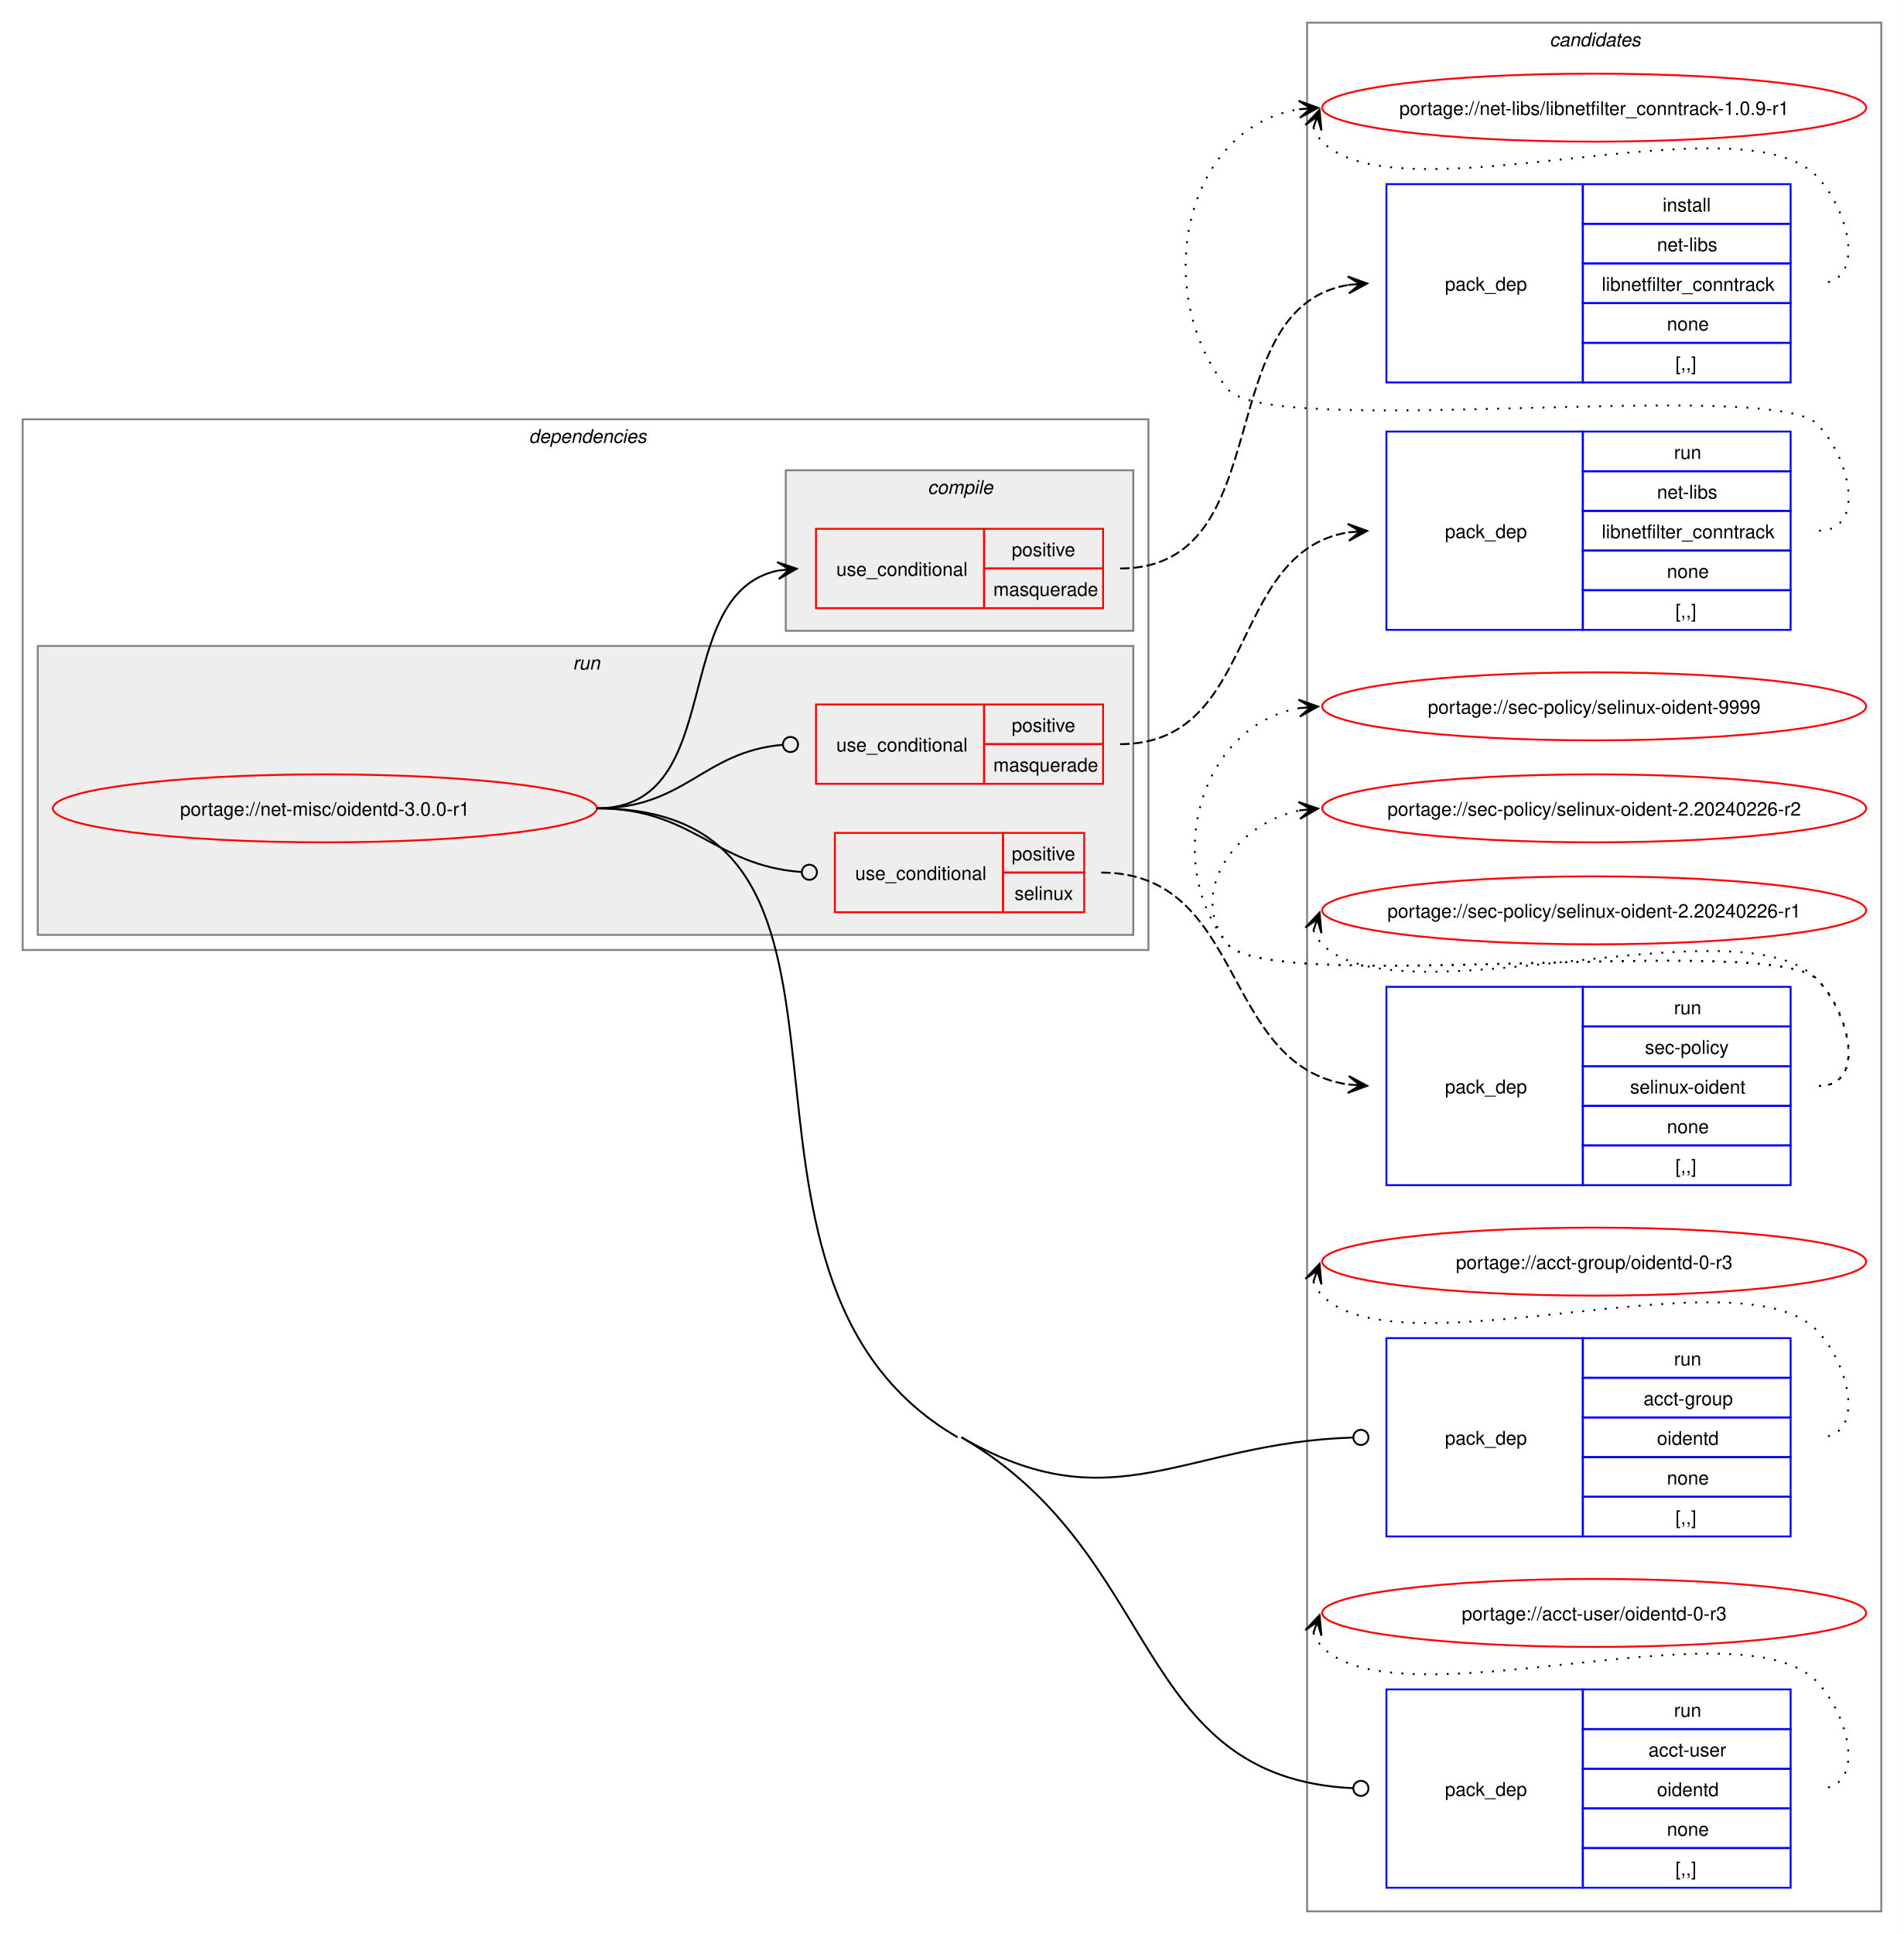
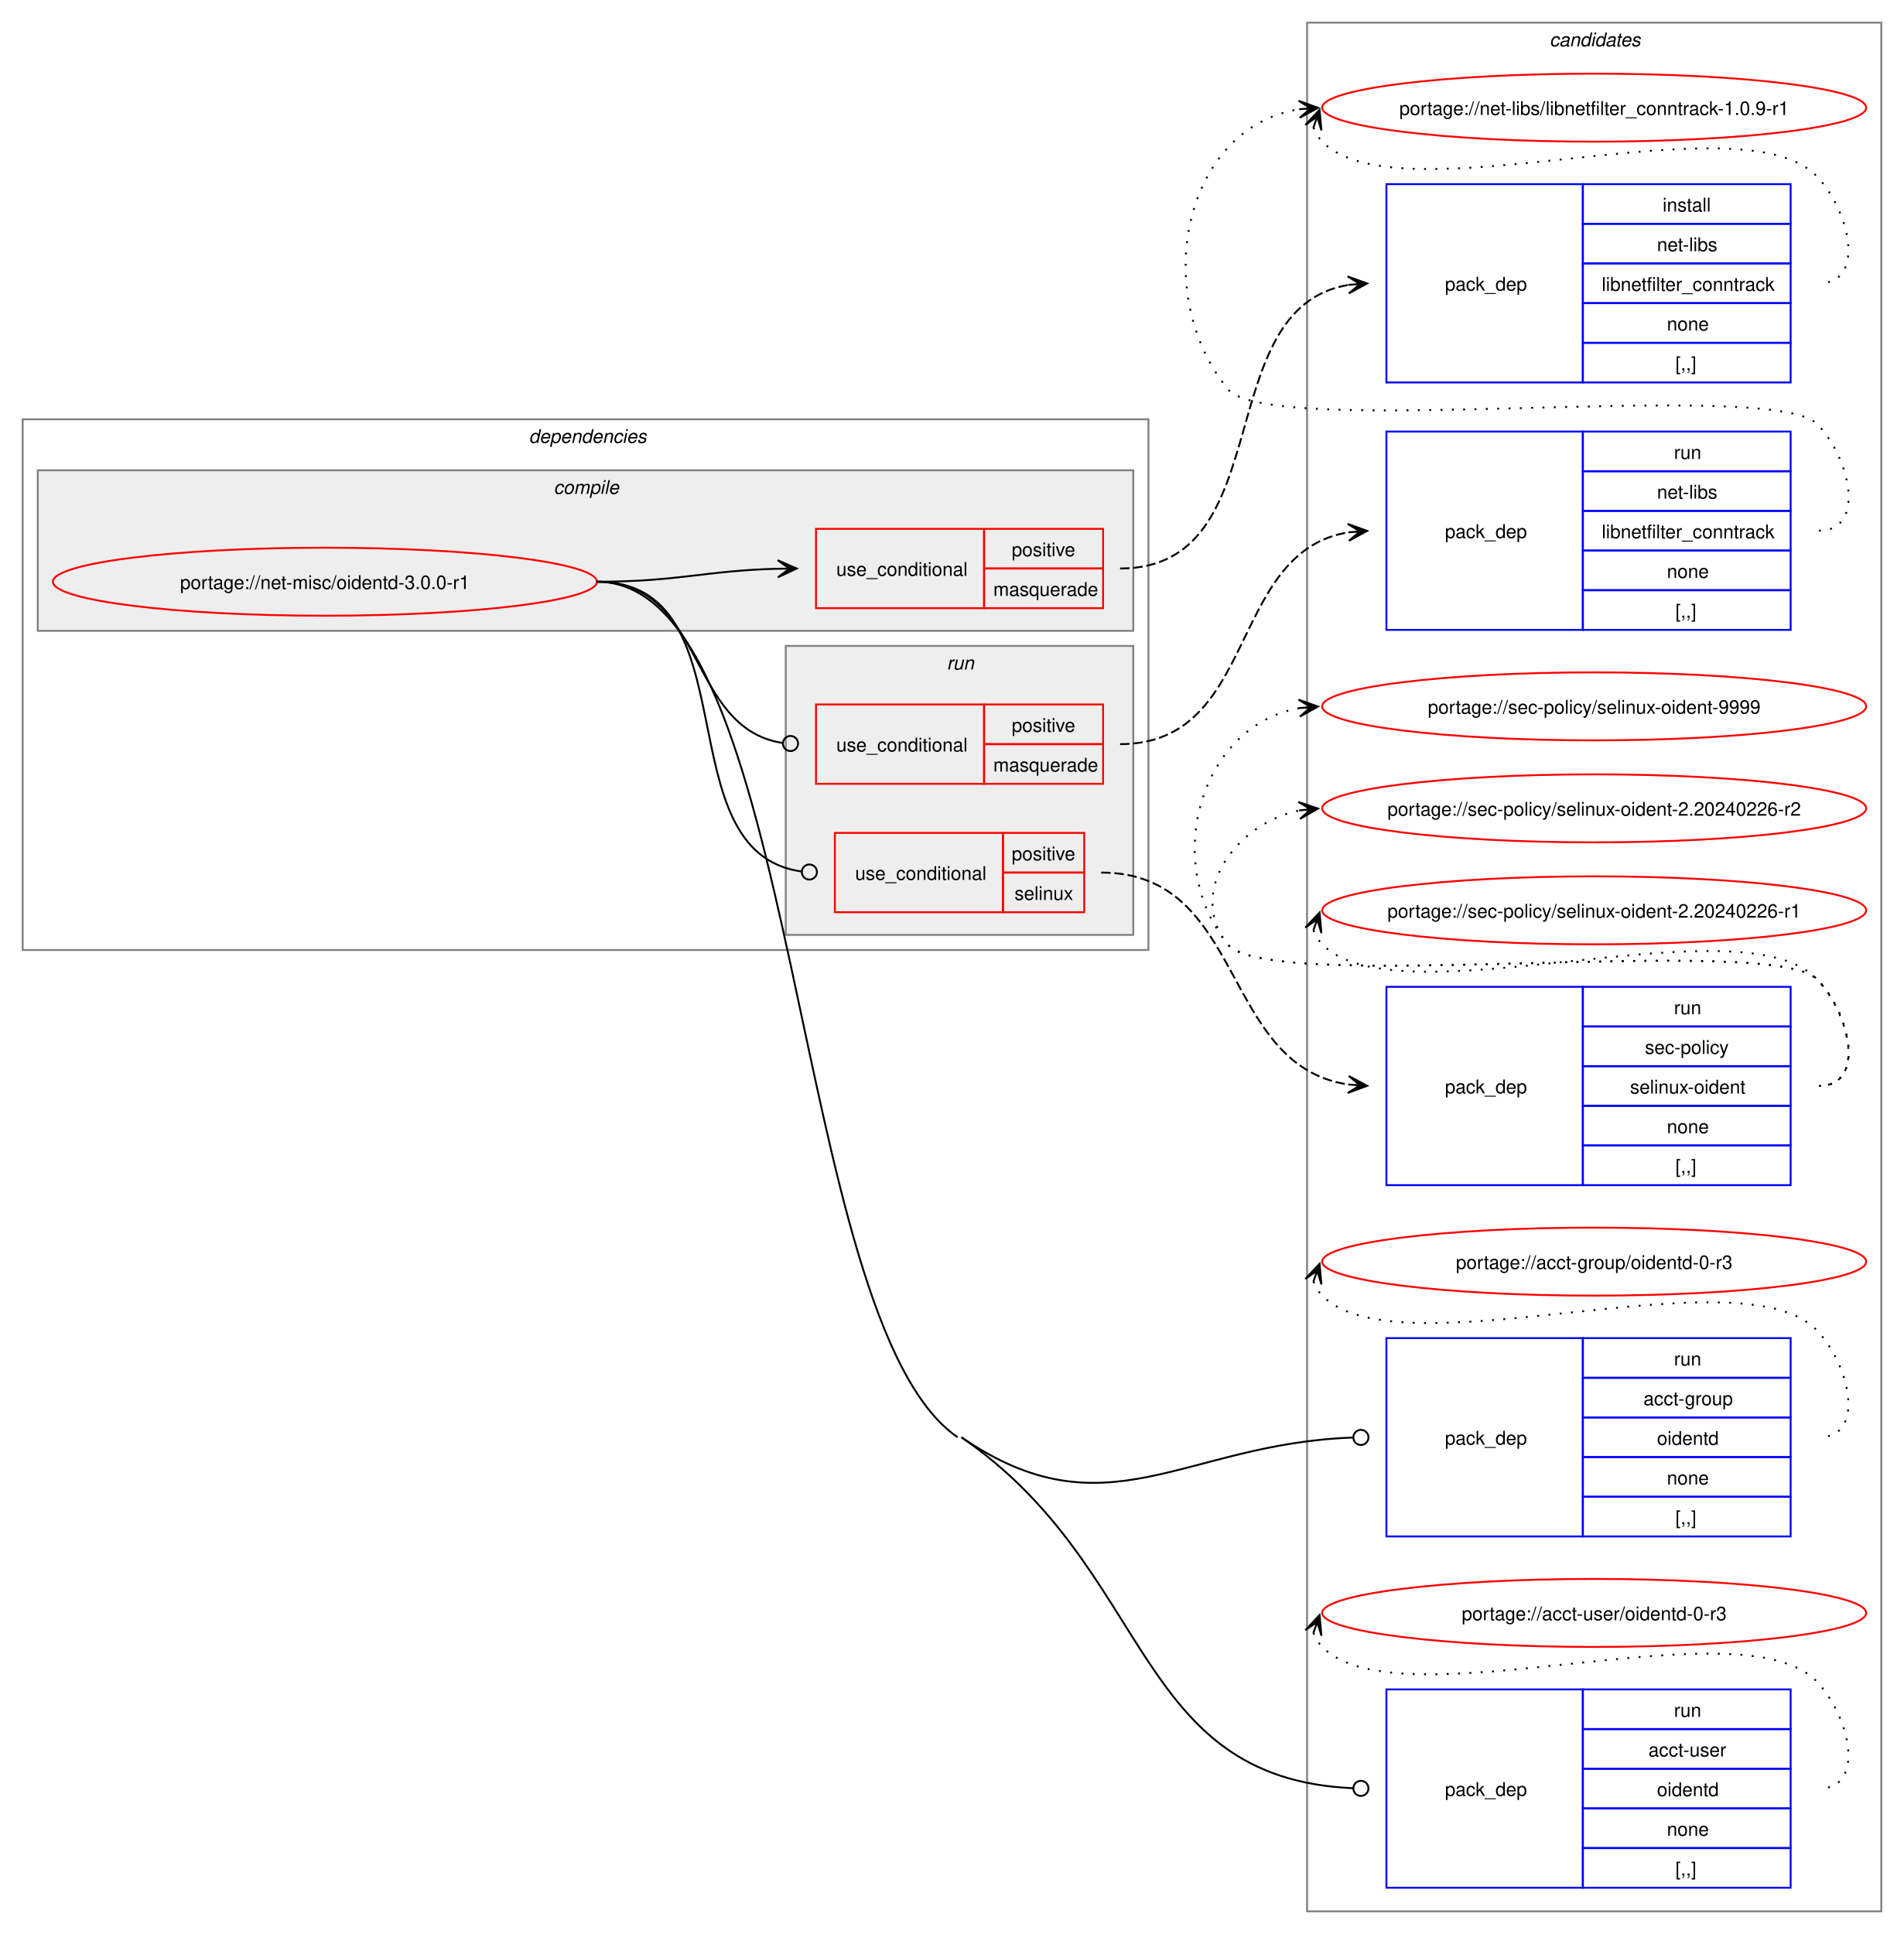
<svg xmlns="http://www.w3.org/2000/svg" xmlns:xlink="http://www.w3.org/1999/xlink" width="1008pt" height="1024pt" viewBox="0.00 0.00 1008.00 1024.00">
  <g id="graph0" class="graph" transform="scale(1 1) rotate(0) translate(4 1020)">
    <polygon fill="white" stroke="none" points="-4,4 -4,-1020 1004,-1020 1004,4 -4,4" />
    <g id="clust14" class="cluster">
      <polygon fill="none" stroke="gray" points="688,-8 688,-1008 992,-1008 992,-8 688,-8" />
      <text text-anchor="start" x="816.38" y="-995.5" font-family="Helvetica,sans-Serif" font-style="italic" font-size="10.00">candidates</text>
    </g>
    <g id="clust2" class="cluster">
      <polygon fill="none" stroke="gray" points="8,-517 8,-798 604,-798 604,-517 8,-517" />
      <text text-anchor="start" x="276" y="-785.5" font-family="Helvetica,sans-Serif" font-style="italic" font-size="10.00">dependencies</text>
    </g>
+     <g id="clust3" class="cluster">
+       <polygon fill="#eeeeee" stroke="gray" points="16,-686 16,-771 596,-771 596,-686 16,-686" />
+       <text text-anchor="start" x="289.12" y="-758.5" font-family="Helvetica,sans-Serif" font-style="italic" font-size="10.00">compile</text>
+     </g>
    <g id="clust7" class="cluster">
-       <polygon fill="#eeeeee" stroke="gray" points="16,-525 16,-678 596,-678 596,-525 16,-525" />
-       <text text-anchor="start" x="299.25" y="-665.5" font-family="Helvetica,sans-Serif" font-style="italic" font-size="10.00">run</text>
-     </g>
-     <g id="clust3" class="cluster">
-       <polygon fill="#eeeeee" stroke="gray" points="412,-686 412,-771 596,-771 596,-686 412,-686" />
-       <text text-anchor="start" x="487.12" y="-758.5" font-family="Helvetica,sans-Serif" font-style="italic" font-size="10.00">compile</text>
+       <polygon fill="#eeeeee" stroke="gray" points="412,-525 412,-678 596,-678 596,-525 412,-525" />
+       <text text-anchor="start" x="497.25" y="-665.5" font-family="Helvetica,sans-Serif" font-style="italic" font-size="10.00">run</text>
    </g>
    <g id="node1" class="node">
      <g id="a_node1">
        <a xlink:href="../net-misc/oidentd-3.0.0-r1.svg" xlink:title="portage://net-misc/oidentd-3.0.0-r1">
-           <ellipse fill="none" stroke="red" cx="168" cy="-592" rx="144" ry="18" />
-           <text text-anchor="middle" x="168" y="-588.12" font-family="Helvetica,sans-Serif" font-size="10.00">portage://net-misc/oidentd-3.0.0-r1</text>
+           <ellipse fill="none" stroke="red" cx="168" cy="-712" rx="144" ry="18" />
+           <text text-anchor="middle" x="168" y="-708.12" font-family="Helvetica,sans-Serif" font-size="10.00">portage://net-misc/oidentd-3.0.0-r1</text>
        </a>
      </g>
    </g>
    <g id="node2" class="node">
      <polygon fill="none" stroke="red" points="428,-698 428,-740 517,-740 517,-698 428,-698" />
      <text text-anchor="start" x="438.75" y="-715.12" font-family="Helvetica,sans-Serif" font-size="10.00">use_conditional</text>
      <polygon fill="none" stroke="red" points="517,-719 517,-740 580,-740 580,-719 517,-719" />
      <text text-anchor="start" x="531.62" y="-725.5" font-family="Helvetica,sans-Serif" font-size="10.00">positive</text>
      <polygon fill="none" stroke="red" points="517,-698 517,-719 580,-719 580,-698 517,-698" />
      <text text-anchor="start" x="521.88" y="-704.5" font-family="Helvetica,sans-Serif" font-size="10.00">masquerade</text>
    </g>
    <g id="edge2" class="edge">
-       <path fill="none" stroke="black" d="M312,-592C381.77,-592 349.29,-705.49 407.88,-717.9" />
-       <polygon fill="black" stroke="black" points="417.79,-718.88 407.39,-722.38 414.02,-718.51 407.84,-717.9 407.84,-717.9 407.84,-717.9 414.02,-718.51 408.28,-713.42 417.79,-718.88" />
+       <path fill="none" stroke="black" d="M312,-712C355.75,-712 369.18,-717.9 407.96,-718.87" />
+       <polygon fill="black" stroke="black" points="417.78,-718.99 407.73,-723.36 414,-718.94 407.78,-718.86 407.78,-718.86 407.78,-718.86 414,-718.94 407.84,-714.36 417.78,-718.99" />
    </g>
    <g id="node4" class="node">
      <polygon fill="none" stroke="red" points="428,-605 428,-647 517,-647 517,-605 428,-605" />
      <text text-anchor="start" x="438.75" y="-622.12" font-family="Helvetica,sans-Serif" font-size="10.00">use_conditional</text>
      <polygon fill="none" stroke="red" points="517,-626 517,-647 580,-647 580,-626 517,-626" />
      <text text-anchor="start" x="531.62" y="-632.5" font-family="Helvetica,sans-Serif" font-size="10.00">positive</text>
      <polygon fill="none" stroke="red" points="517,-605 517,-626 580,-626 580,-605 517,-605" />
      <text text-anchor="start" x="521.88" y="-611.5" font-family="Helvetica,sans-Serif" font-size="10.00">masquerade</text>
    </g>
    <g id="edge4" class="edge">
-       <path fill="none" stroke="black" d="M312,-592C358.78,-592 368.03,-621.88 410.12,-625.62" />
-       <ellipse fill="none" stroke="black" cx="414.5" cy="-625.81" rx="4" ry="4" />
+       <path fill="none" stroke="black" d="M312,-712C369.91,-712 359.32,-634.51 410.27,-626.64" />
+       <ellipse fill="none" stroke="black" cx="414.51" cy="-626.33" rx="4" ry="4" />
    </g>
    <g id="node6" class="node">
      <polygon fill="none" stroke="red" points="438,-537 438,-579 527,-579 527,-537 438,-537" />
      <text text-anchor="start" x="448.75" y="-554.12" font-family="Helvetica,sans-Serif" font-size="10.00">use_conditional</text>
      <polygon fill="none" stroke="red" points="527,-558 527,-579 570,-579 570,-558 527,-558" />
      <text text-anchor="start" x="531.62" y="-564.5" font-family="Helvetica,sans-Serif" font-size="10.00">positive</text>
      <polygon fill="none" stroke="red" points="527,-537 527,-558 570,-558 570,-537 527,-537" />
      <text text-anchor="start" x="533.12" y="-543.5" font-family="Helvetica,sans-Serif" font-size="10.00">selinux</text>
    </g>
    <g id="edge6" class="edge">
-       <path fill="none" stroke="black" d="M312,-592C363.08,-592 373.72,-561.74 420.22,-558.31" />
-       <ellipse fill="none" stroke="black" cx="424.5" cy="-558.16" rx="4" ry="4" />
+       <path fill="none" stroke="black" d="M312,-712C394.94,-712 346.73,-568.64 420.44,-558.56" />
+       <ellipse fill="none" stroke="black" cx="424.51" cy="-558.29" rx="4" ry="4" />
    </g>
    <g id="node8" class="node">
      <polygon fill="none" stroke="blue" points="730,-206.5 730,-311.5 834,-311.5 834,-206.5 730,-206.5" />
      <text text-anchor="start" x="761" y="-255.12" font-family="Helvetica,sans-Serif" font-size="10.00">pack_dep</text>
      <polygon fill="none" stroke="blue" points="834,-290.5 834,-311.5 944,-311.5 944,-290.5 834,-290.5" />
      <text text-anchor="start" x="882.25" y="-297" font-family="Helvetica,sans-Serif" font-size="10.00">run</text>
      <polygon fill="none" stroke="blue" points="834,-269.5 834,-290.5 944,-290.5 944,-269.5 834,-269.5" />
      <text text-anchor="start" x="866.12" y="-276" font-family="Helvetica,sans-Serif" font-size="10.00">acct-group</text>
      <polygon fill="none" stroke="blue" points="834,-248.5 834,-269.5 944,-269.5 944,-248.5 834,-248.5" />
      <text text-anchor="start" x="873.25" y="-255" font-family="Helvetica,sans-Serif" font-size="10.00">oidentd</text>
      <polygon fill="none" stroke="blue" points="834,-227.5 834,-248.5 944,-248.5 944,-227.5 834,-227.5" />
      <text text-anchor="start" x="878.5" y="-234" font-family="Helvetica,sans-Serif" font-size="10.00">none</text>
      <polygon fill="none" stroke="blue" points="834,-206.5 834,-227.5 944,-227.5 944,-206.5 834,-206.5" />
      <text text-anchor="start" x="883" y="-213" font-family="Helvetica,sans-Serif" font-size="10.00">[,,]</text>
    </g>
    <g id="edge7" class="edge">
-       <path fill="none" stroke="black" d="M505,-259C585.45,-212.35 622.65,-256.08 712.17,-258.86" />
-       <ellipse fill="none" stroke="black" cx="716.5" cy="-258.93" rx="4" ry="4" />
+       <path fill="none" stroke="black" d="M505,-259C581.69,-206.39 622.41,-255.71 712.16,-258.85" />
+       <ellipse fill="none" stroke="black" cx="716.5" cy="-258.92" rx="4" ry="4" />
    </g>
    <g id="node9" class="node">
      <polygon fill="none" stroke="blue" points="730,-20.5 730,-125.5 834,-125.5 834,-20.5 730,-20.5" />
      <text text-anchor="start" x="761" y="-69.12" font-family="Helvetica,sans-Serif" font-size="10.00">pack_dep</text>
      <polygon fill="none" stroke="blue" points="834,-104.5 834,-125.5 944,-125.5 944,-104.5 834,-104.5" />
      <text text-anchor="start" x="882.25" y="-111" font-family="Helvetica,sans-Serif" font-size="10.00">run</text>
      <polygon fill="none" stroke="blue" points="834,-83.5 834,-104.5 944,-104.5 944,-83.5 834,-83.5" />
      <text text-anchor="start" x="868.75" y="-90" font-family="Helvetica,sans-Serif" font-size="10.00">acct-user</text>
      <polygon fill="none" stroke="blue" points="834,-62.5 834,-83.5 944,-83.5 944,-62.5 834,-62.5" />
      <text text-anchor="start" x="873.25" y="-69" font-family="Helvetica,sans-Serif" font-size="10.00">oidentd</text>
      <polygon fill="none" stroke="blue" points="834,-41.5 834,-62.5 944,-62.5 944,-41.5 834,-41.5" />
      <text text-anchor="start" x="878.5" y="-48" font-family="Helvetica,sans-Serif" font-size="10.00">none</text>
      <polygon fill="none" stroke="blue" points="834,-20.5 834,-41.5 944,-41.5 944,-20.5 834,-20.5" />
      <text text-anchor="start" x="883" y="-27" font-family="Helvetica,sans-Serif" font-size="10.00">[,,]</text>
    </g>
    <g id="edge8" class="edge">
-       <path fill="none" stroke="black" d="M505,-259C612.03,-196.94 595.19,-78.71 712.33,-73.2" />
+       <path fill="none" stroke="black" d="M505,-259C607.02,-189.01 594.96,-78.34 712.32,-73.19" />
      <ellipse fill="none" stroke="black" cx="716.5" cy="-73.1" rx="4" ry="4" />
-       <path fill="none" stroke="black" d="M312,-592C482.62,-592 355.4,-344.58 503,-259" />
+       <path fill="none" stroke="black" d="M312,-712C421.25,-712 412.91,-320.81 503,-259" />
    </g>
    <g id="node3" class="node">
      <polygon fill="none" stroke="blue" points="730,-817.5 730,-922.5 834,-922.5 834,-817.5 730,-817.5" />
      <text text-anchor="start" x="761" y="-866.12" font-family="Helvetica,sans-Serif" font-size="10.00">pack_dep</text>
      <polygon fill="none" stroke="blue" points="834,-901.5 834,-922.5 944,-922.5 944,-901.5 834,-901.5" />
      <text text-anchor="start" x="876.25" y="-908" font-family="Helvetica,sans-Serif" font-size="10.00">install</text>
      <polygon fill="none" stroke="blue" points="834,-880.5 834,-901.5 944,-901.5 944,-880.5 834,-880.5" />
      <text text-anchor="start" x="873.25" y="-887" font-family="Helvetica,sans-Serif" font-size="10.00">net-libs</text>
      <polygon fill="none" stroke="blue" points="834,-859.5 834,-880.5 944,-880.5 944,-859.5 834,-859.5" />
      <text text-anchor="start" x="844" y="-866" font-family="Helvetica,sans-Serif" font-size="10.00">libnetfilter_conntrack</text>
      <polygon fill="none" stroke="blue" points="834,-838.5 834,-859.5 944,-859.5 944,-838.5 834,-838.5" />
      <text text-anchor="start" x="878.5" y="-845" font-family="Helvetica,sans-Serif" font-size="10.00">none</text>
      <polygon fill="none" stroke="blue" points="834,-817.5 834,-838.5 944,-838.5 944,-817.5 834,-817.5" />
      <text text-anchor="start" x="883" y="-824" font-family="Helvetica,sans-Serif" font-size="10.00">[,,]</text>
    </g>
    <g id="edge1" class="edge">
      <path fill="none" stroke="black" stroke-dasharray="5,2" d="M589,-719C674.31,-719 635.59,-857.3 710.24,-869.19" />
      <polygon fill="black" stroke="black" points="719.79,-869.91 709.47,-873.64 716.01,-869.62 709.81,-869.16 709.81,-869.16 709.81,-869.16 716.01,-869.62 710.15,-864.67 719.79,-869.91" />
    </g>
    <g id="node10" class="node">
      <g id="a_node10">
        <a xlink:href="../net-libs/libnetfilter_conntrack-1.0.9-r1.svg" xlink:title="portage://net-libs/libnetfilter_conntrack-1.0.9-r1">
          <ellipse fill="none" stroke="red" cx="840" cy="-963" rx="144" ry="18" />
          <text text-anchor="middle" x="840" y="-959.12" font-family="Helvetica,sans-Serif" font-size="10.00">portage://net-libs/libnetfilter_conntrack-1.0.9-r1</text>
        </a>
      </g>
    </g>
    <g id="edge9" class="edge">
      <path fill="none" stroke="black" stroke-dasharray="1,5" d="M691.37,-952.45C692.4,-949.7 694.07,-946.96 696,-945 736.96,-903.42 917.83,-968.85 958,-926.5 975.28,-908.28 984.12,-870 959,-870" />
      <polygon fill="black" stroke="black" points="694.6,-961.85 687.09,-953.86 693.37,-958.27 691.34,-952.39 691.34,-952.39 691.34,-952.39 693.37,-958.27 695.6,-950.93 694.6,-961.85" />
    </g>
    <g id="node5" class="node">
      <polygon fill="none" stroke="blue" points="730,-686.5 730,-791.5 834,-791.5 834,-686.5 730,-686.5" />
      <text text-anchor="start" x="761" y="-735.12" font-family="Helvetica,sans-Serif" font-size="10.00">pack_dep</text>
      <polygon fill="none" stroke="blue" points="834,-770.5 834,-791.5 944,-791.5 944,-770.5 834,-770.5" />
      <text text-anchor="start" x="882.25" y="-777" font-family="Helvetica,sans-Serif" font-size="10.00">run</text>
      <polygon fill="none" stroke="blue" points="834,-749.5 834,-770.5 944,-770.5 944,-749.5 834,-749.5" />
      <text text-anchor="start" x="873.25" y="-756" font-family="Helvetica,sans-Serif" font-size="10.00">net-libs</text>
      <polygon fill="none" stroke="blue" points="834,-728.5 834,-749.5 944,-749.5 944,-728.5 834,-728.5" />
      <text text-anchor="start" x="844" y="-735" font-family="Helvetica,sans-Serif" font-size="10.00">libnetfilter_conntrack</text>
      <polygon fill="none" stroke="blue" points="834,-707.5 834,-728.5 944,-728.5 944,-707.5 834,-707.5" />
      <text text-anchor="start" x="878.5" y="-714" font-family="Helvetica,sans-Serif" font-size="10.00">none</text>
      <polygon fill="none" stroke="blue" points="834,-686.5 834,-707.5 944,-707.5 944,-686.5 834,-686.5" />
      <text text-anchor="start" x="883" y="-693" font-family="Helvetica,sans-Serif" font-size="10.00">[,,]</text>
    </g>
    <g id="edge3" class="edge">
      <path fill="none" stroke="black" stroke-dasharray="5,2" d="M589,-626C662.31,-626 645.8,-727.81 709.98,-738.16" />
      <polygon fill="black" stroke="black" points="719.79,-738.91 709.47,-742.63 716.01,-738.62 709.81,-738.14 709.81,-738.14 709.81,-738.14 716.01,-738.62 710.16,-733.66 719.79,-738.91" />
    </g>
    <g id="edge10" class="edge">
      <path fill="none" stroke="black" stroke-dasharray="1,5" d="M959,-739C984.12,-739 975.6,-777.59 958,-795.5 933.66,-820.27 667.83,-786.99 646,-814 604.57,-865.25 622.96,-952.75 683.98,-962.17" />
      <polygon fill="black" stroke="black" points="693.79,-962.91 683.48,-966.65 690.01,-962.63 683.81,-962.16 683.81,-962.16 683.81,-962.16 690.01,-962.63 684.15,-957.67 693.79,-962.91" />
    </g>
    <g id="node7" class="node">
      <polygon fill="none" stroke="blue" points="730,-392.5 730,-497.5 834,-497.5 834,-392.5 730,-392.5" />
      <text text-anchor="start" x="761" y="-441.12" font-family="Helvetica,sans-Serif" font-size="10.00">pack_dep</text>
      <polygon fill="none" stroke="blue" points="834,-476.5 834,-497.5 944,-497.5 944,-476.5 834,-476.5" />
      <text text-anchor="start" x="882.25" y="-483" font-family="Helvetica,sans-Serif" font-size="10.00">run</text>
      <polygon fill="none" stroke="blue" points="834,-455.5 834,-476.5 944,-476.5 944,-455.5 834,-455.5" />
      <text text-anchor="start" x="866.88" y="-462" font-family="Helvetica,sans-Serif" font-size="10.00">sec-policy</text>
      <polygon fill="none" stroke="blue" points="834,-434.5 834,-455.5 944,-455.5 944,-434.5 834,-434.5" />
      <text text-anchor="start" x="859" y="-441" font-family="Helvetica,sans-Serif" font-size="10.00">selinux-oident</text>
      <polygon fill="none" stroke="blue" points="834,-413.5 834,-434.5 944,-434.5 944,-413.5 834,-413.5" />
      <text text-anchor="start" x="878.5" y="-420" font-family="Helvetica,sans-Serif" font-size="10.00">none</text>
      <polygon fill="none" stroke="blue" points="834,-392.5 834,-413.5 944,-413.5 944,-392.5 834,-392.5" />
      <text text-anchor="start" x="883" y="-399" font-family="Helvetica,sans-Serif" font-size="10.00">[,,]</text>
    </g>
    <g id="edge5" class="edge">
      <path fill="none" stroke="black" stroke-dasharray="5,2" d="M579,-558C655.72,-558 641.99,-455.77 709.88,-445.78" />
      <polygon fill="black" stroke="black" points="719.78,-445.09 710.12,-450.28 716.01,-445.35 709.81,-445.79 709.81,-445.79 709.81,-445.79 716.01,-445.35 709.49,-441.3 719.78,-445.09" />
    </g>
    <g id="node11" class="node">
      <g id="a_node11">
        <a xlink:href="../sec-policy/selinux-oident-9999.svg" xlink:title="portage://sec-policy/selinux-oident-9999">
          <ellipse fill="none" stroke="red" cx="840" cy="-646" rx="144" ry="18" />
          <text text-anchor="middle" x="840" y="-642.12" font-family="Helvetica,sans-Serif" font-size="10.00">portage://sec-policy/selinux-oident-9999</text>
        </a>
      </g>
    </g>
    <g id="edge11" class="edge">
      <path fill="none" stroke="black" stroke-dasharray="1,5" d="M959,-445C984.12,-445 975.6,-483.59 958,-501.5 933.66,-526.27 667.83,-492.99 646,-520 610.59,-563.81 631.83,-636.22 684.13,-645.1" />
      <polygon fill="black" stroke="black" points="693.79,-645.9 683.45,-649.56 690.02,-645.59 683.82,-645.07 683.82,-645.07 683.82,-645.07 690.02,-645.59 684.19,-640.59 693.79,-645.9" />
    </g>
    <g id="node12" class="node">
      <g id="a_node12">
        <a xlink:href="../sec-policy/selinux-oident-2.20240226-r2.svg" xlink:title="portage://sec-policy/selinux-oident-2.20240226-r2">
          <ellipse fill="none" stroke="red" cx="840" cy="-592" rx="144" ry="18" />
          <text text-anchor="middle" x="840" y="-588.12" font-family="Helvetica,sans-Serif" font-size="10.00">portage://sec-policy/selinux-oident-2.20240226-r2</text>
        </a>
      </g>
    </g>
    <g id="edge12" class="edge">
      <path fill="none" stroke="black" stroke-dasharray="1,5" d="M959,-445C984.12,-445 975.6,-483.59 958,-501.5 933.66,-526.27 667.83,-492.99 646,-520 623.95,-547.28 650.32,-584.25 684.27,-590.94" />
      <polygon fill="black" stroke="black" points="693.79,-591.88 683.39,-595.38 690.02,-591.51 683.84,-590.9 683.84,-590.9 683.84,-590.9 690.02,-591.51 684.28,-586.42 693.79,-591.88" />
    </g>
    <g id="node13" class="node">
      <g id="a_node13">
        <a xlink:href="../sec-policy/selinux-oident-2.20240226-r1.svg" xlink:title="portage://sec-policy/selinux-oident-2.20240226-r1">
          <ellipse fill="none" stroke="red" cx="840" cy="-538" rx="144" ry="18" />
          <text text-anchor="middle" x="840" y="-534.12" font-family="Helvetica,sans-Serif" font-size="10.00">portage://sec-policy/selinux-oident-2.20240226-r1</text>
        </a>
      </g>
    </g>
    <g id="edge13" class="edge">
      <path fill="none" stroke="black" stroke-dasharray="1,5" d="M691.37,-527.45C692.4,-524.7 694.07,-521.96 696,-520 736.96,-478.42 917.83,-543.85 958,-501.5 975.28,-483.28 984.12,-445 959,-445" />
      <polygon fill="black" stroke="black" points="694.6,-536.85 687.09,-528.86 693.37,-533.27 691.34,-527.39 691.34,-527.39 691.34,-527.39 693.37,-533.27 695.6,-525.93 694.6,-536.85" />
    </g>
    <g id="node14" class="node">
      <g id="a_node14">
        <a xlink:href="../acct-group/oidentd-0-r3.svg" xlink:title="portage://acct-group/oidentd-0-r3">
          <ellipse fill="none" stroke="red" cx="840" cy="-352" rx="144" ry="18" />
          <text text-anchor="middle" x="840" y="-348.12" font-family="Helvetica,sans-Serif" font-size="10.00">portage://acct-group/oidentd-0-r3</text>
        </a>
      </g>
    </g>
    <g id="edge14" class="edge">
      <path fill="none" stroke="black" stroke-dasharray="1,5" d="M691.37,-341.45C692.4,-338.7 694.07,-335.96 696,-334 736.96,-292.42 917.83,-357.85 958,-315.5 975.28,-297.28 984.12,-259 959,-259" />
      <polygon fill="black" stroke="black" points="694.6,-350.85 687.09,-342.86 693.37,-347.27 691.34,-341.39 691.34,-341.39 691.34,-341.39 693.37,-347.27 695.6,-339.93 694.6,-350.85" />
    </g>
    <g id="node15" class="node">
      <g id="a_node15">
        <a xlink:href="../acct-user/oidentd-0-r3.svg" xlink:title="portage://acct-user/oidentd-0-r3">
          <ellipse fill="none" stroke="red" cx="840" cy="-166" rx="144" ry="18" />
          <text text-anchor="middle" x="840" y="-162.12" font-family="Helvetica,sans-Serif" font-size="10.00">portage://acct-user/oidentd-0-r3</text>
        </a>
      </g>
    </g>
    <g id="edge15" class="edge">
      <path fill="none" stroke="black" stroke-dasharray="1,5" d="M691.37,-155.45C692.4,-152.7 694.07,-149.96 696,-148 736.96,-106.42 917.83,-171.85 958,-129.5 975.28,-111.28 984.12,-73 959,-73" />
      <polygon fill="black" stroke="black" points="694.6,-164.85 687.09,-156.86 693.37,-161.27 691.34,-155.39 691.34,-155.39 691.34,-155.39 693.37,-161.27 695.6,-153.93 694.6,-164.85" />
    </g>
  </g>
</svg>
